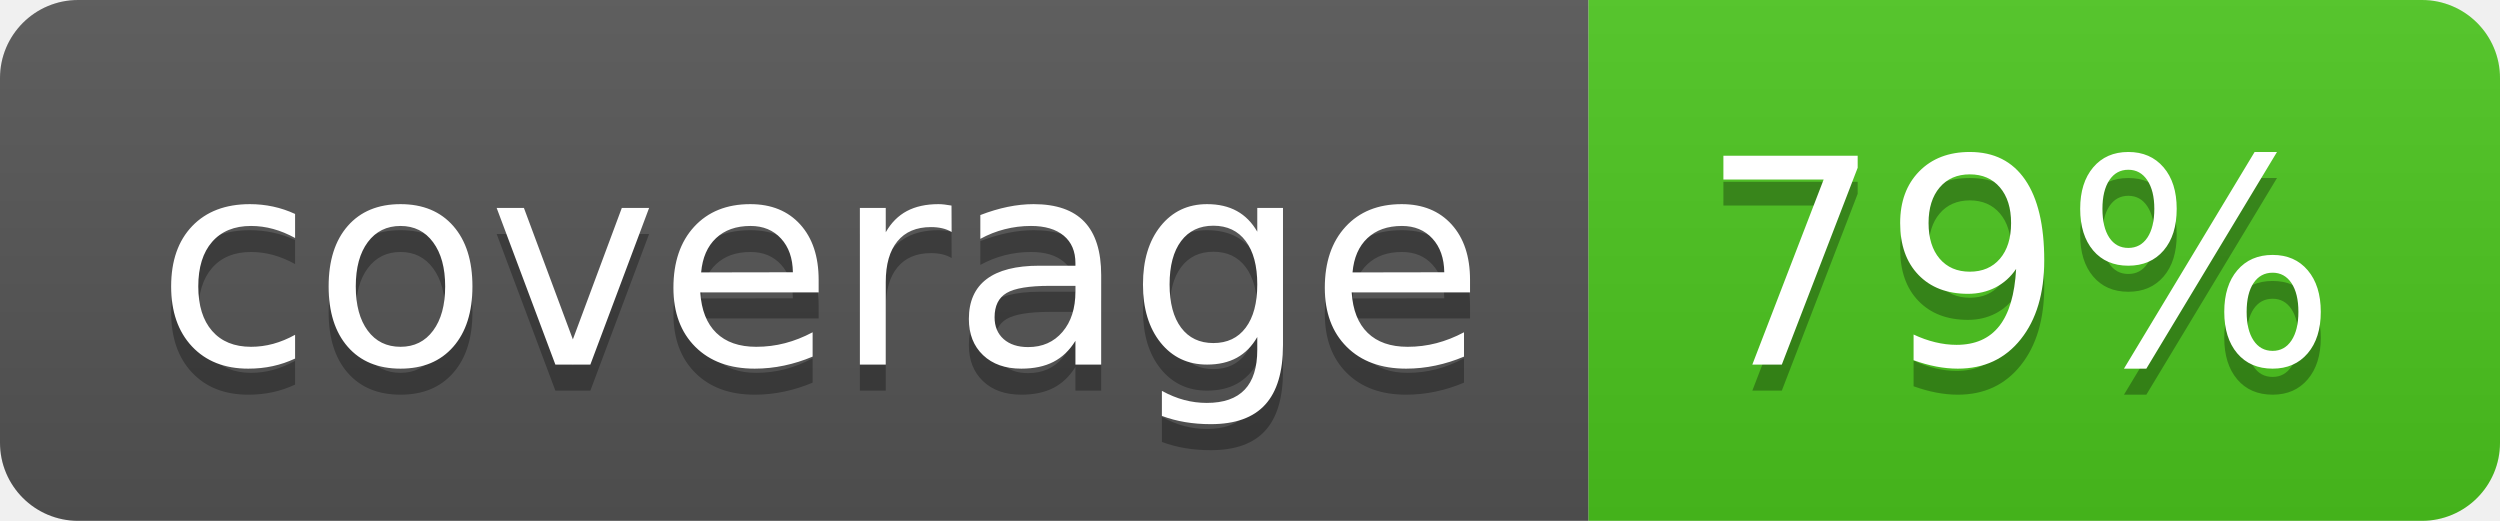
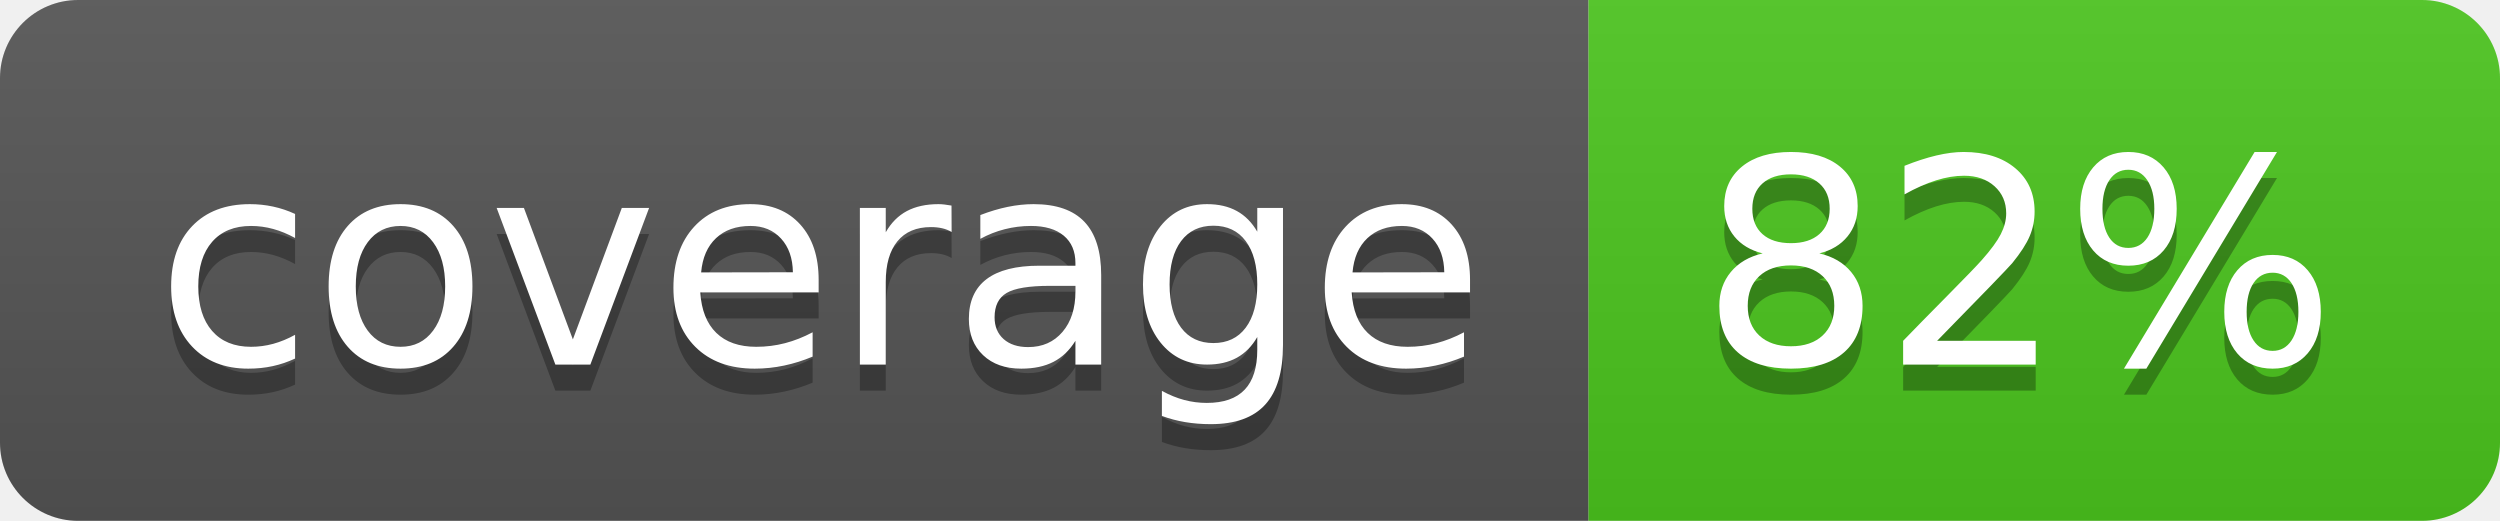
<svg xmlns="http://www.w3.org/2000/svg" width="96" height="20">
  <linearGradient id="b" x2="0" y2="100%">
    <stop offset="0" stop-color="#bbb" stop-opacity=".1" />
    <stop offset="1" stop-opacity=".1" />
  </linearGradient>
  <clipPath id="a">
    <rect width="96" height="20" rx="3" fill="#fff" />
  </clipPath>
  <g clip-path="url(#a)">
    <path fill="#555" d="M0 0h61v20H0z" />
    <path fill="#4CC61E" d="M61 0h35v20H61z" />
    <path fill="url(#b)" d="M0 0h96v20H0z" />
  </g>
  <g fill="#fff" text-anchor="middle" font-family="DejaVu Sans,Verdana,Geneva,sans-serif" font-size="110">
    <text x="315" y="150" fill="#010101" fill-opacity=".3" transform="scale(.1)" textLength="510">coverage</text>
    <text x="315" y="140" transform="scale(.1)" textLength="510">coverage</text>
-     <text x="775" y="150" fill="#010101" fill-opacity=".3" transform="scale(.1)" textLength="250">79%</text>
-     <text x="775" y="140" transform="scale(.1)" textLength="250">79%</text>
+     <text x="775" y="150" fill="#010101" fill-opacity=".3" transform="scale(.1)" textLength="250">82%</text>
+     <text x="775" y="140" transform="scale(.1)" textLength="250">82%</text>
  </g>
</svg>
